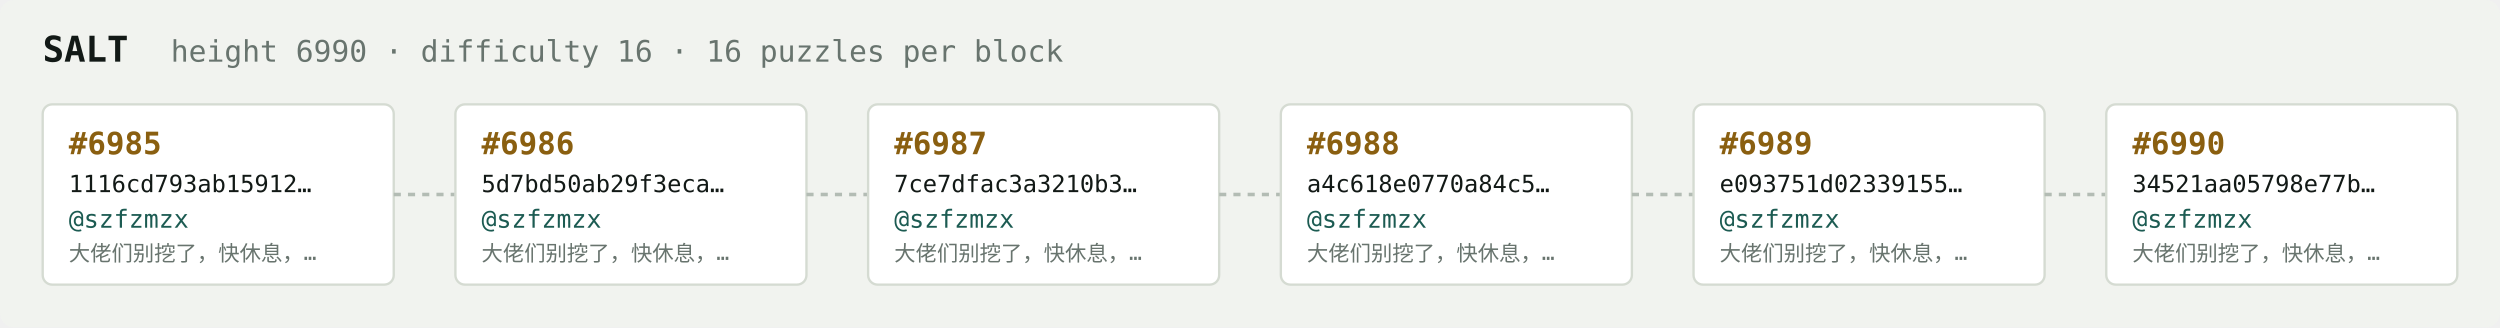
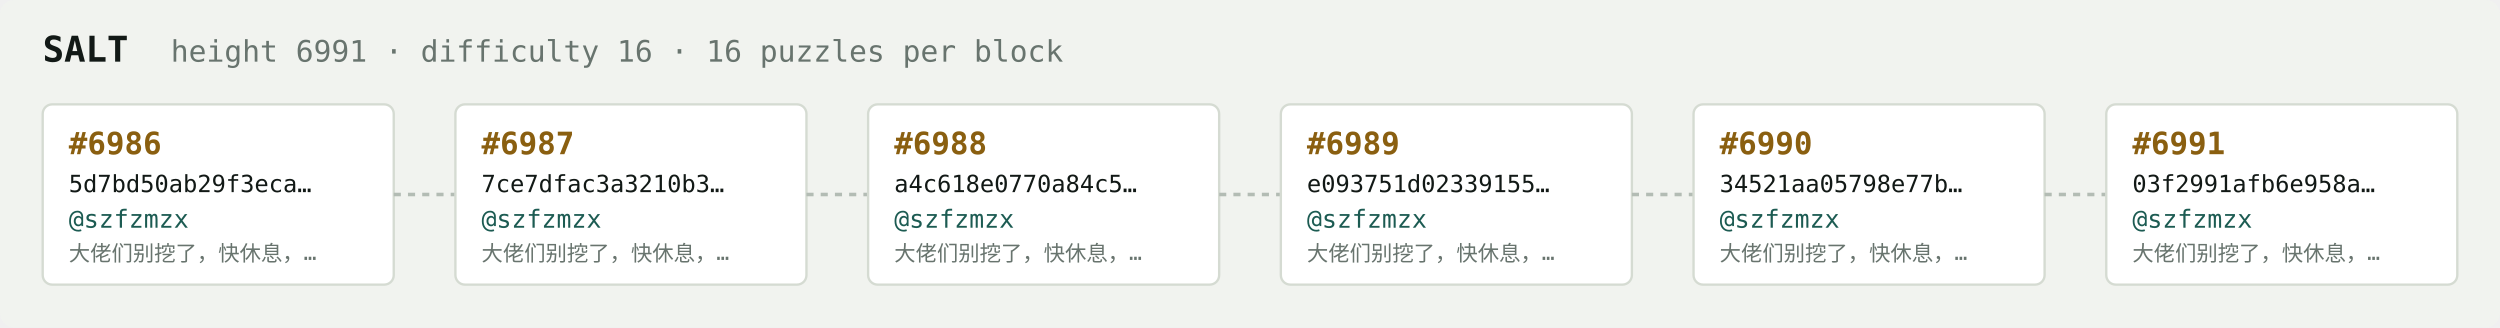
<svg xmlns="http://www.w3.org/2000/svg" width="1054" height="138" viewBox="0 0 1054 138" font-family="ui-monospace,SFMono-Regular,Menlo,monospace">
  <rect fill="#f1f3ef" width="1054" height="138" rx="6" />
  <text x="18" y="26" fill="#121916" font-size="15" font-weight="700">SALT</text>
-   <text x="72" y="26" fill="#68746e" font-size="12.5">height 6990 · difficulty 16 · 16 puzzles per block</text>
+   <text x="72" y="26" fill="#68746e" font-size="12.5">height 6991 · difficulty 16 · 16 puzzles per block</text>
  <rect x="18" y="44" width="148" height="76" rx="4" fill="#ffffff" stroke="#d5dbd2" stroke-width="1" />
-   <text x="29" y="65" fill="#8a5f10" font-size="13" font-weight="700">#6985</text>
-   <text x="29" y="81" fill="#121916" font-size="10">1116cd793ab15912…</text>
+   <text x="29" y="65" fill="#8a5f10" font-size="13" font-weight="700">#6986</text>
+   <text x="29" y="81" fill="#121916" font-size="10">5d7bd50ab29f3eca…</text>
  <text x="29" y="96" fill="#1c5b52" font-size="10.5">@szfzmzx</text>
  <text x="29" y="110" fill="#68746e" font-size="9">大佬们别挖了，快休息，…</text>
  <line x1="166" y1="82.0" x2="192" y2="82.0" stroke="#b3bcb4" stroke-width="1.5" stroke-dasharray="3 3" />
  <rect x="192" y="44" width="148" height="76" rx="4" fill="#ffffff" stroke="#d5dbd2" stroke-width="1" />
-   <text x="203" y="65" fill="#8a5f10" font-size="13" font-weight="700">#6986</text>
-   <text x="203" y="81" fill="#121916" font-size="10">5d7bd50ab29f3eca…</text>
+   <text x="203" y="65" fill="#8a5f10" font-size="13" font-weight="700">#6987</text>
+   <text x="203" y="81" fill="#121916" font-size="10">7ce7dfac3a3210b3…</text>
  <text x="203" y="96" fill="#1c5b52" font-size="10.5">@szfzmzx</text>
  <text x="203" y="110" fill="#68746e" font-size="9">大佬们别挖了，快休息，…</text>
  <line x1="340" y1="82.0" x2="366" y2="82.0" stroke="#b3bcb4" stroke-width="1.5" stroke-dasharray="3 3" />
  <rect x="366" y="44" width="148" height="76" rx="4" fill="#ffffff" stroke="#d5dbd2" stroke-width="1" />
-   <text x="377" y="65" fill="#8a5f10" font-size="13" font-weight="700">#6987</text>
-   <text x="377" y="81" fill="#121916" font-size="10">7ce7dfac3a3210b3…</text>
+   <text x="377" y="65" fill="#8a5f10" font-size="13" font-weight="700">#6988</text>
+   <text x="377" y="81" fill="#121916" font-size="10">a4c618e0770a84c5…</text>
  <text x="377" y="96" fill="#1c5b52" font-size="10.5">@szfzmzx</text>
  <text x="377" y="110" fill="#68746e" font-size="9">大佬们别挖了，快休息，…</text>
  <line x1="514" y1="82.0" x2="540" y2="82.0" stroke="#b3bcb4" stroke-width="1.5" stroke-dasharray="3 3" />
  <rect x="540" y="44" width="148" height="76" rx="4" fill="#ffffff" stroke="#d5dbd2" stroke-width="1" />
-   <text x="551" y="65" fill="#8a5f10" font-size="13" font-weight="700">#6988</text>
-   <text x="551" y="81" fill="#121916" font-size="10">a4c618e0770a84c5…</text>
+   <text x="551" y="65" fill="#8a5f10" font-size="13" font-weight="700">#6989</text>
+   <text x="551" y="81" fill="#121916" font-size="10">e093751d02339155…</text>
  <text x="551" y="96" fill="#1c5b52" font-size="10.5">@szfzmzx</text>
  <text x="551" y="110" fill="#68746e" font-size="9">大佬们别挖了，快休息，…</text>
  <line x1="688" y1="82.0" x2="714" y2="82.0" stroke="#b3bcb4" stroke-width="1.5" stroke-dasharray="3 3" />
  <rect x="714" y="44" width="148" height="76" rx="4" fill="#ffffff" stroke="#d5dbd2" stroke-width="1" />
-   <text x="725" y="65" fill="#8a5f10" font-size="13" font-weight="700">#6989</text>
-   <text x="725" y="81" fill="#121916" font-size="10">e093751d02339155…</text>
+   <text x="725" y="65" fill="#8a5f10" font-size="13" font-weight="700">#6990</text>
+   <text x="725" y="81" fill="#121916" font-size="10">34521aa05798e77b…</text>
  <text x="725" y="96" fill="#1c5b52" font-size="10.5">@szfzmzx</text>
  <text x="725" y="110" fill="#68746e" font-size="9">大佬们别挖了，快休息，…</text>
  <line x1="862" y1="82.0" x2="888" y2="82.0" stroke="#b3bcb4" stroke-width="1.5" stroke-dasharray="3 3" />
  <rect x="888" y="44" width="148" height="76" rx="4" fill="#ffffff" stroke="#d5dbd2" stroke-width="1" />
-   <text x="899" y="65" fill="#8a5f10" font-size="13" font-weight="700">#6990</text>
-   <text x="899" y="81" fill="#121916" font-size="10">34521aa05798e77b…</text>
+   <text x="899" y="65" fill="#8a5f10" font-size="13" font-weight="700">#6991</text>
+   <text x="899" y="81" fill="#121916" font-size="10">03f2991afb6e958a…</text>
  <text x="899" y="96" fill="#1c5b52" font-size="10.5">@szfzmzx</text>
  <text x="899" y="110" fill="#68746e" font-size="9">大佬们别挖了，快休息，…</text>
</svg>
